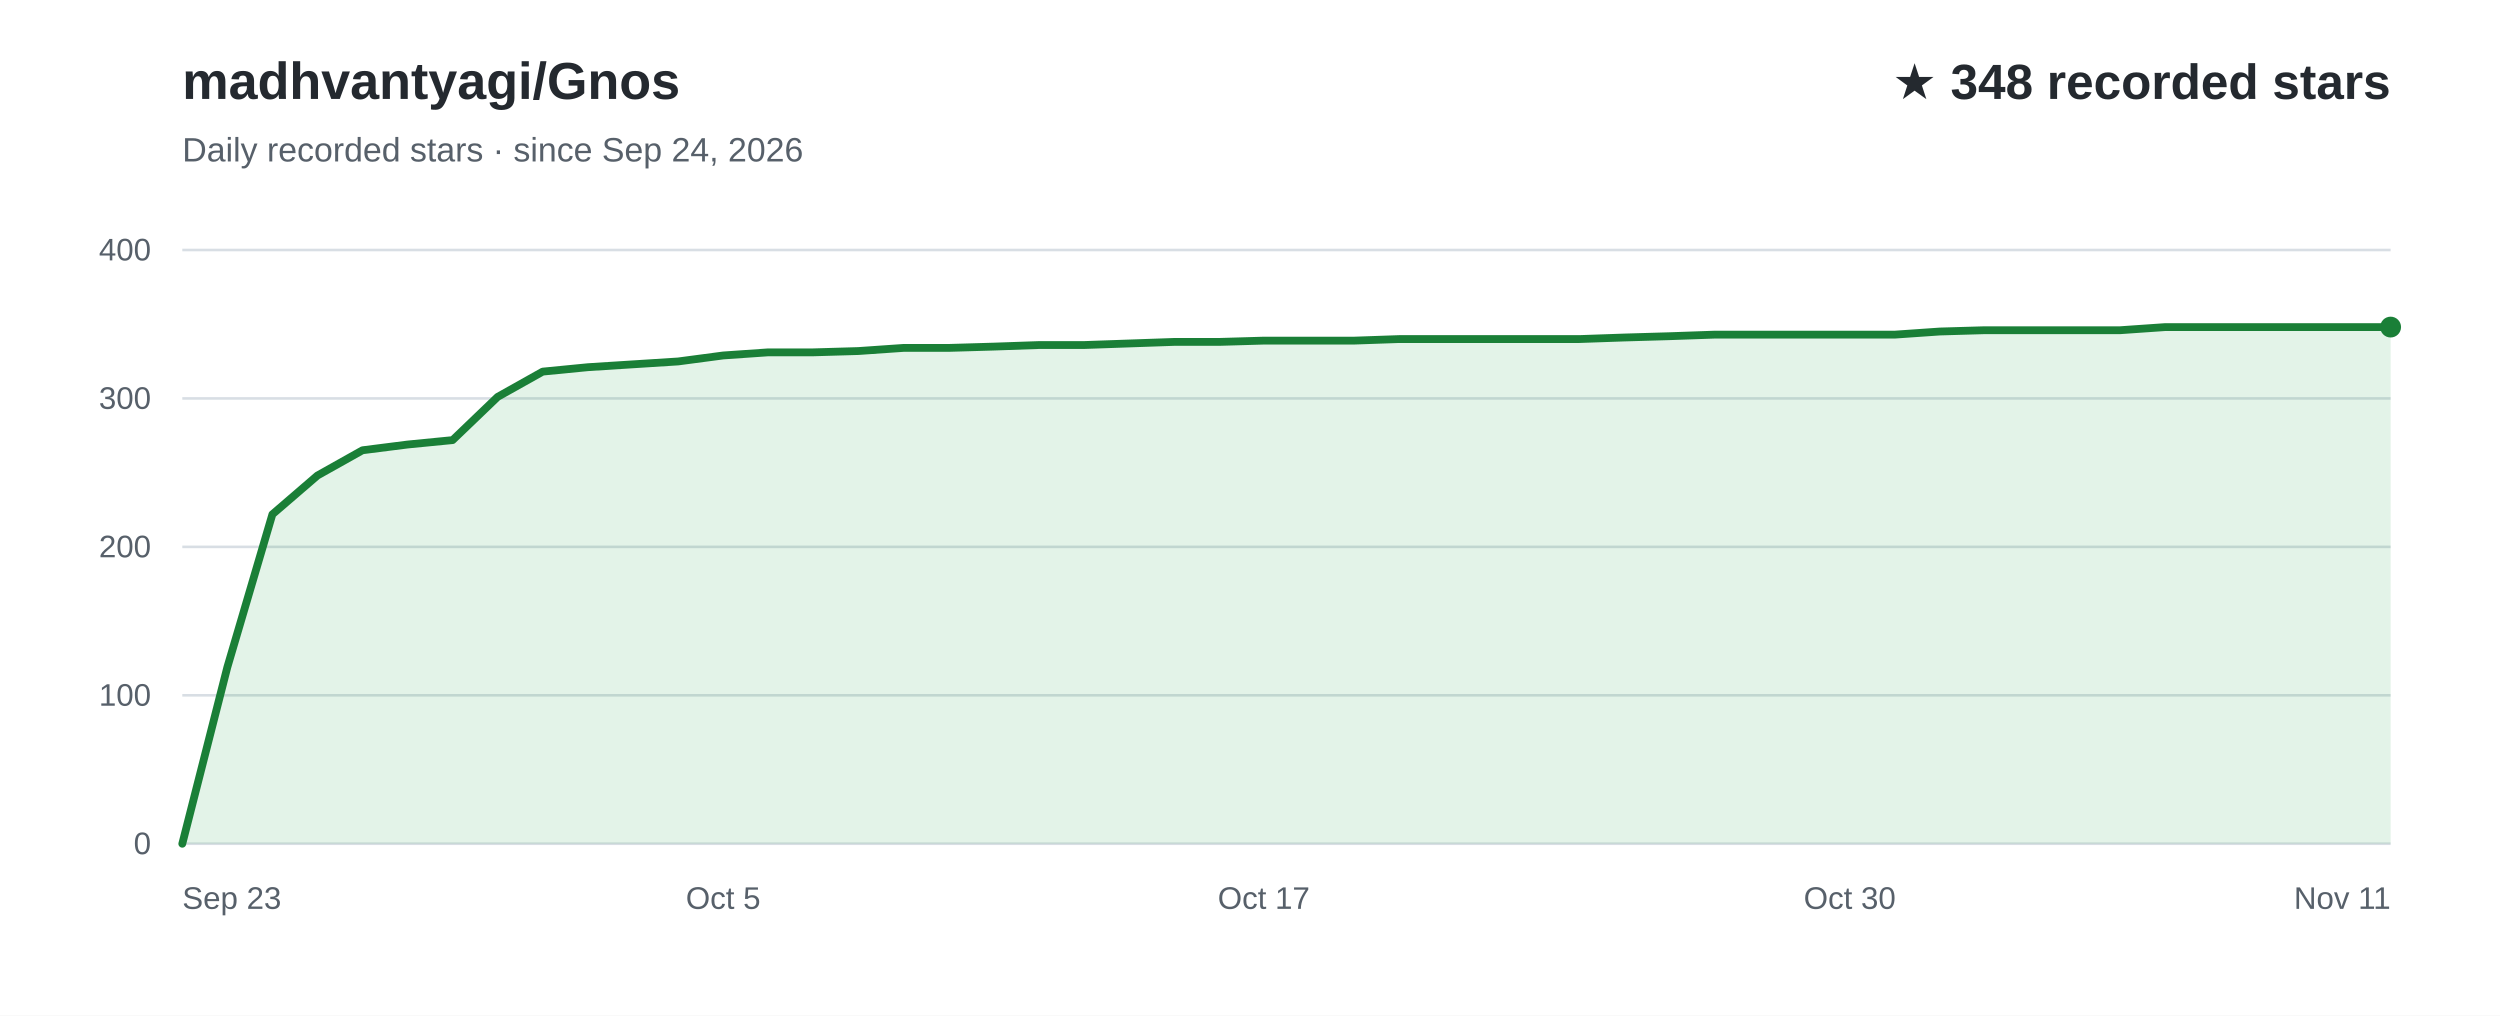
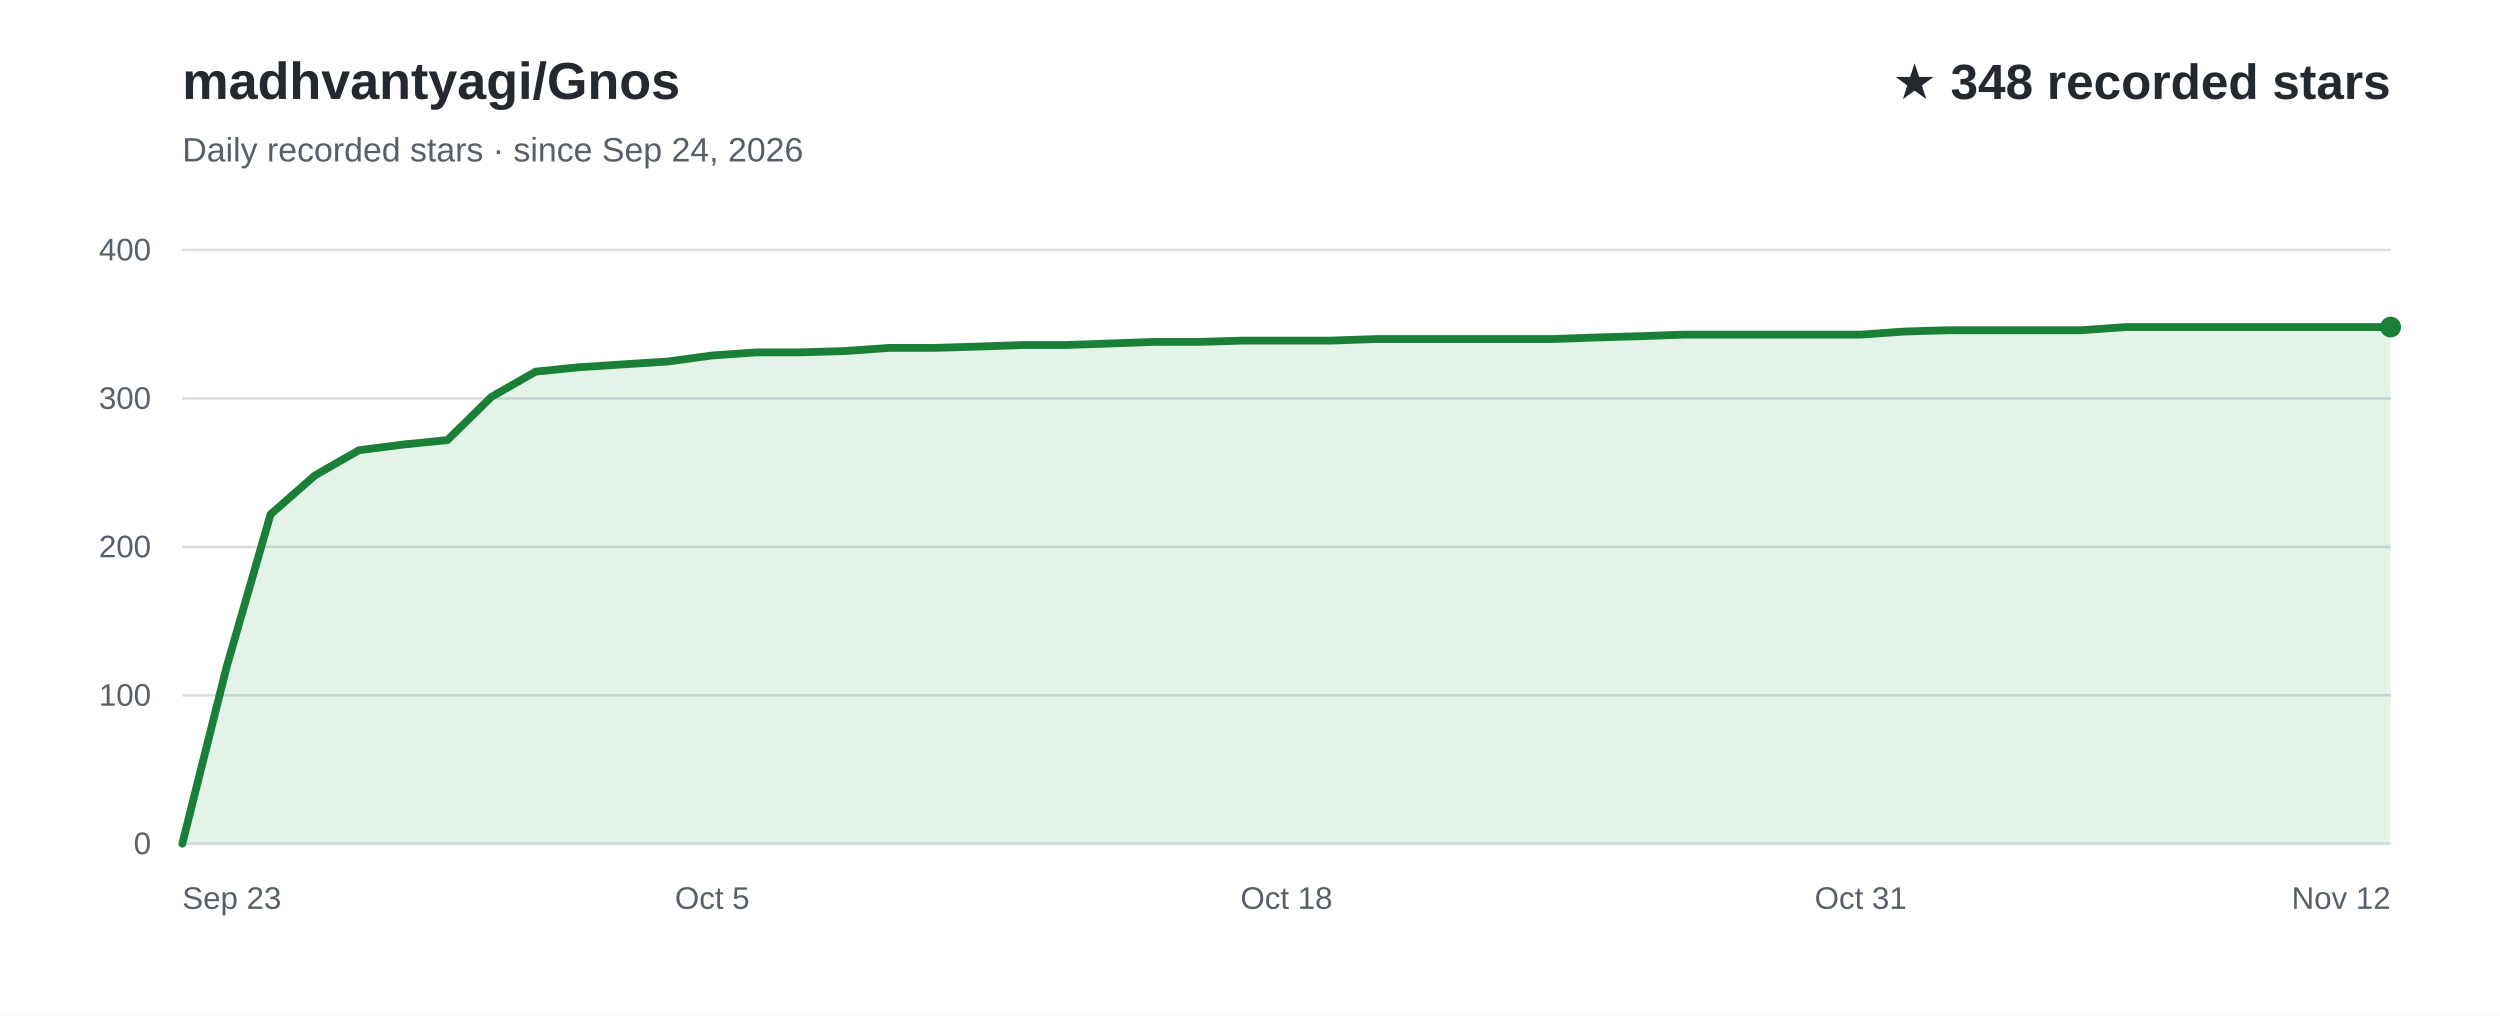
<svg xmlns="http://www.w3.org/2000/svg" width="960" height="390" viewBox="0 0 960 390" role="img" aria-labelledby="title desc" font-family="Arial, Helvetica, sans-serif">
  <rect width="960" height="390" fill="#ffffff" />
  <text x="70" y="38" fill="#24292f" font-size="20" font-weight="700">madhvantyagi/Gnos</text>
  <text x="70" y="62" fill="#57606a" font-size="13">Daily recorded stars · since Sep 24, 2026</text>
  <text x="918" y="38" text-anchor="end" fill="#24292f" font-size="19" font-weight="700">★ 348 recorded stars</text>
  <line x1="70" y1="324.0" x2="918" y2="324.0" stroke="#d8dee4" stroke-width="1" />
  <text x="58" y="328.0" text-anchor="end" fill="#57606a" font-size="12">0</text>
  <line x1="70" y1="267.0" x2="918" y2="267.0" stroke="#d8dee4" stroke-width="1" />
  <text x="58" y="271.0" text-anchor="end" fill="#57606a" font-size="12">100</text>
  <line x1="70" y1="210.0" x2="918" y2="210.0" stroke="#d8dee4" stroke-width="1" />
  <text x="58" y="214.0" text-anchor="end" fill="#57606a" font-size="12">200</text>
  <line x1="70" y1="153.0" x2="918" y2="153.0" stroke="#d8dee4" stroke-width="1" />
  <text x="58" y="157.0" text-anchor="end" fill="#57606a" font-size="12">300</text>
  <line x1="70" y1="96.0" x2="918" y2="96.0" stroke="#d8dee4" stroke-width="1" />
  <text x="58" y="100.0" text-anchor="end" fill="#57606a" font-size="12">400</text>
-   <path d="M70.0,324.0 L87.3,256.2 L104.6,197.5 L121.9,182.6 L139.2,172.9 L156.5,170.7 L173.8,169.0 L191.1,152.4 L208.4,142.7 L225.8,141.0 L243.1,139.9 L260.4,138.8 L277.7,136.5 L295.0,135.3 L312.3,135.3 L329.6,134.8 L346.9,133.6 L364.2,133.6 L381.5,133.1 L398.8,132.5 L416.1,132.5 L433.4,131.9 L450.7,131.3 L468.0,131.3 L485.3,130.8 L502.7,130.8 L520.0,130.8 L537.3,130.2 L554.6,130.2 L571.9,130.2 L589.2,130.2 L606.5,130.2 L623.8,129.6 L641.1,129.1 L658.4,128.5 L675.7,128.5 L693.0,128.5 L710.3,128.5 L727.6,128.5 L744.9,127.3 L762.2,126.8 L779.6,126.8 L796.9,126.8 L814.2,126.8 L831.5,125.6 L848.8,125.6 L866.1,125.6 L883.4,125.6 L900.7,125.6 L918.0,125.6 L918.0,324 L70.0,324 Z" fill="#2da44e" fill-opacity="0.13" />
-   <path d="M70.0,324.0 L87.3,256.2 L104.6,197.5 L121.9,182.6 L139.2,172.9 L156.5,170.7 L173.8,169.0 L191.1,152.4 L208.4,142.7 L225.8,141.0 L243.1,139.9 L260.4,138.8 L277.7,136.5 L295.0,135.3 L312.3,135.3 L329.6,134.8 L346.9,133.6 L364.2,133.6 L381.5,133.1 L398.8,132.5 L416.1,132.5 L433.4,131.9 L450.7,131.3 L468.0,131.3 L485.3,130.8 L502.7,130.8 L520.0,130.8 L537.3,130.2 L554.6,130.2 L571.9,130.2 L589.2,130.2 L606.5,130.2 L623.8,129.6 L641.1,129.1 L658.4,128.5 L675.7,128.5 L693.0,128.5 L710.3,128.5 L727.6,128.5 L744.9,127.3 L762.2,126.8 L779.6,126.8 L796.9,126.8 L814.2,126.8 L831.5,125.6 L848.8,125.6 L866.1,125.6 L883.4,125.6 L900.7,125.6 L918.0,125.6" fill="none" stroke="#1a7f37" stroke-width="3" stroke-linecap="round" stroke-linejoin="round" />
+   <path d="M70.0,324.0 L87.0,256.2 L103.9,197.5 L120.9,182.6 L137.8,172.9 L154.8,170.7 L171.8,169.0 L188.7,152.4 L205.7,142.7 L222.6,141.0 L239.6,139.9 L256.6,138.8 L273.5,136.5 L290.5,135.3 L307.4,135.3 L324.4,134.8 L341.4,133.6 L358.3,133.6 L375.3,133.1 L392.2,132.5 L409.2,132.5 L426.2,131.9 L443.1,131.3 L460.1,131.3 L477.0,130.8 L494.0,130.8 L511.0,130.8 L527.9,130.2 L544.9,130.2 L561.8,130.2 L578.8,130.2 L595.8,130.2 L612.7,129.6 L629.7,129.1 L646.6,128.5 L663.6,128.5 L680.6,128.5 L697.5,128.5 L714.5,128.5 L731.4,127.3 L748.4,126.8 L765.4,126.8 L782.3,126.8 L799.3,126.8 L816.2,125.6 L833.2,125.6 L850.2,125.6 L867.1,125.6 L884.1,125.6 L901.0,125.6 L918.0,125.6 L918.0,324 L70.0,324 Z" fill="#2da44e" fill-opacity="0.13" />
+   <path d="M70.0,324.0 L87.0,256.2 L103.9,197.5 L120.9,182.6 L137.8,172.9 L154.8,170.7 L171.8,169.0 L188.7,152.4 L205.7,142.7 L222.6,141.0 L239.6,139.9 L256.6,138.8 L273.5,136.5 L290.5,135.3 L307.4,135.3 L324.4,134.8 L341.4,133.6 L358.3,133.6 L375.3,133.1 L392.2,132.5 L409.2,132.5 L426.2,131.9 L443.1,131.3 L460.1,131.3 L477.0,130.8 L494.0,130.8 L511.0,130.8 L527.9,130.2 L544.9,130.2 L561.8,130.2 L578.8,130.2 L595.8,130.2 L612.7,129.6 L629.7,129.1 L646.6,128.5 L663.6,128.5 L680.6,128.5 L697.5,128.5 L714.5,128.5 L731.4,127.3 L748.4,126.8 L765.4,126.8 L782.3,126.8 L799.3,126.8 L816.2,125.6 L833.2,125.6 L850.2,125.6 L867.1,125.6 L884.1,125.6 L901.0,125.6 L918.0,125.6" fill="none" stroke="#1a7f37" stroke-width="3" stroke-linecap="round" stroke-linejoin="round" />
  <text x="70.0" y="349" text-anchor="start" fill="#57606a" font-size="12">Sep 23</text>
-   <text x="277.7" y="349" text-anchor="middle" fill="#57606a" font-size="12">Oct 5</text>
-   <text x="485.3" y="349" text-anchor="middle" fill="#57606a" font-size="12">Oct 17</text>
-   <text x="710.3" y="349" text-anchor="middle" fill="#57606a" font-size="12">Oct 30</text>
-   <text x="918.0" y="349" text-anchor="end" fill="#57606a" font-size="12">Nov 11</text>
+   <text x="273.5" y="349" text-anchor="middle" fill="#57606a" font-size="12">Oct 5</text>
+   <text x="494.0" y="349" text-anchor="middle" fill="#57606a" font-size="12">Oct 18</text>
+   <text x="714.5" y="349" text-anchor="middle" fill="#57606a" font-size="12">Oct 31</text>
+   <text x="918.0" y="349" text-anchor="end" fill="#57606a" font-size="12">Nov 12</text>
  <circle cx="918.0" cy="125.6" r="4" fill="#1a7f37" />
</svg>
